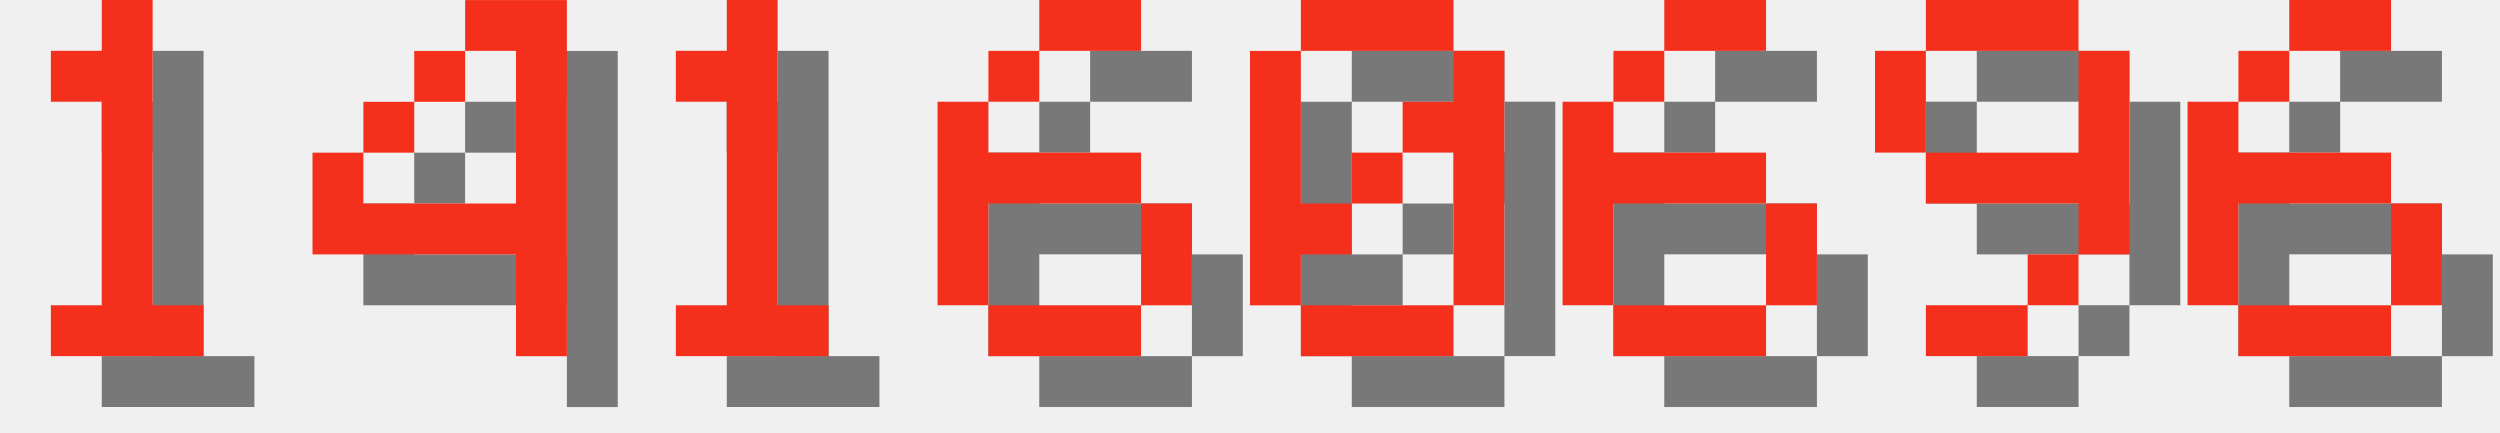
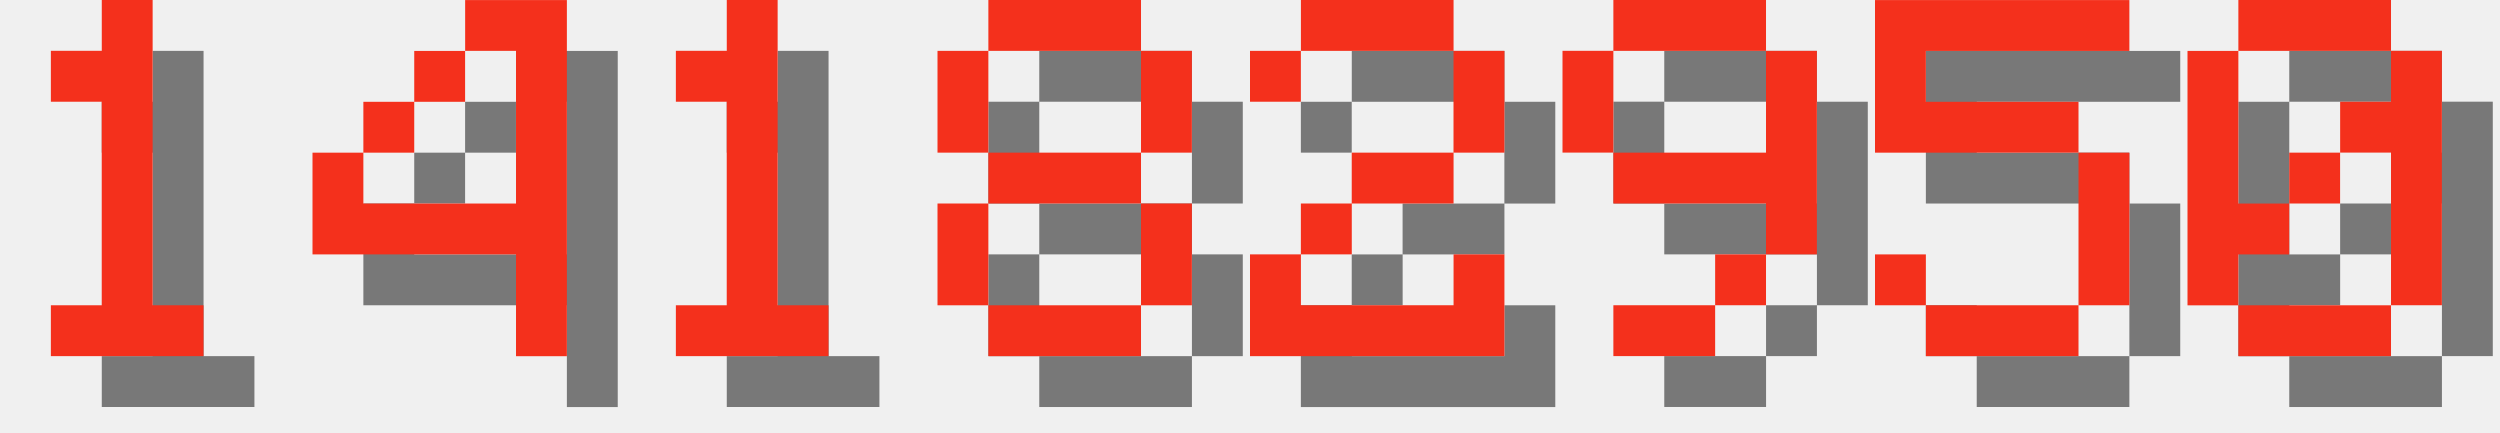
<svg xmlns="http://www.w3.org/2000/svg" version="1.1" width="208.0" height="36">
  <style>
        .text-foreground {
            fill: #F4301C;
        }
        .text-shadow {
            fill: #000000;
            fill-opacity: 0.5;
        }
    </style>
  <g class="digit" id="digit_1" transform="translate(0.0, 0), scale(4)">
    <path id="digit_1_shadow" class="text-shadow" d="m2.117 2.117v1.058h1.058v4.233h-1.058v1.058h3.175v-1.058h-1.058v-6.35h-1.058v1.058h-1.058z" fill-opacity=".5" style="paint-order:stroke fill markers" />
    <path id="digit_1_fg" class="text-foreground" d="m1.058 1.058v1.058h1.058v4.233h-1.058v1.058h3.175v-1.058h-1.058v-6.35h-1.058v1.058h-1.058z" fill="#fff" style="paint-order:stroke fill markers" />
  </g>
  <g class="digit" id="digit_4" transform="translate(26.0, 0), scale(4)">
    <path id="digit_4_shadow" class="text-shadow" d="m4.233 1.058v1.058h1.058v3.175h-3.175v-1.058h-1.058v2.117h4.233v2.117h1.058v-7.408h-2.117zm-2.117 3.175h1.058v-1.058h-1.058v1.058zm1.058-1.058h1.058v-1.058h-1.058v1.058z" fill-opacity=".5" style="paint-order:stroke fill markers" />
    <path id="digit_4_fg" class="text-foreground" d="m3.175 0v1.058h1.058v3.175h-3.175v-1.058h-1.058v2.117h4.233v2.117h1.058v-7.408h-2.117zm-2.117 3.175h1.058v-1.058h-1.058v1.058zm1.058-1.058h1.058v-1.058h-1.058v1.058z" fill="#fff" style="paint-order:stroke fill markers" />
  </g>
  <g class="digit" id="digit_1" transform="translate(52.0, 0), scale(4)">
    <path id="digit_1_shadow" class="text-shadow" d="m2.117 2.117v1.058h1.058v4.233h-1.058v1.058h3.175v-1.058h-1.058v-6.35h-1.058v1.058h-1.058z" fill-opacity=".5" style="paint-order:stroke fill markers" />
    <path id="digit_1_fg" class="text-foreground" d="m1.058 1.058v1.058h1.058v4.233h-1.058v1.058h3.175v-1.058h-1.058v-6.35h-1.058v1.058h-1.058z" fill="#fff" style="paint-order:stroke fill markers" />
  </g>
-   <g class="digit" id="digit_6" transform="translate(78.0, 0), scale(4)">
-     <path id="digit_6_shadow" class="text-shadow" d="m3.175 1.058v1.058h2.117v-1.058h-2.117zm0 1.058h-1.058v1.058h1.058v-1.058zm-1.058 1.058h-1.058v4.233h1.058v-2.117h3.175v-1.058h-3.175v-1.058zm3.175 2.117v2.117h1.058v-2.117h-1.058zm0 2.117h-3.175v1.058h3.175v-1.058z" fill-opacity=".5" style="paint-order:stroke fill markers" />
-     <path id="digit_6_fg" class="text-foreground" d="m2.117 0v1.058h2.117v-1.058h-2.117zm0 1.058h-1.058v1.058h1.058v-1.058zm-1.058 1.058h-1.058v4.233h1.058v-2.117h3.175v-1.058h-3.175v-1.058zm3.175 2.117v2.117h1.058v-2.117h-1.058zm0 2.117h-3.175v1.058h3.175v-1.058z" fill="#fff" style="paint-order:stroke fill markers" />
+   <g class="digit" id="digit_8" transform="translate(78.0, 0), scale(4)">
+     <path id="digit_8_shadow" class="text-shadow" d="m2.117 1.058v1.058h3.175v-1.058h-3.175zm3.175 1.058v2.117h1.058v-2.117h-1.058zm0 2.117h-3.175v1.058h3.175v-1.058zm0 1.058v2.117h1.058v-2.117h-1.058zm0 2.117h-3.175v1.058h3.175v-1.058zm-3.175 0v-2.117h-1.058v2.117h1.058zm0-3.175v-2.117h-1.058v2.117h1.058z" fill-opacity=".5" style="paint-order:stroke fill markers" />
+     <path id="digit_8_fg" class="text-foreground" d="m1.058 0v1.058h3.175v-1.058h-3.175zm3.175 1.058v2.117h1.058v-2.117h-1.058zm0 2.117h-3.175v1.058h3.175v-1.058zm0 1.058v2.117h1.058v-2.117h-1.058zm0 2.117h-3.175v1.058h3.175v-1.058zm-3.175 0v-2.117h-1.058v2.117h1.058zm0-3.175v-2.117h-1.058v2.117h1.058z" fill="#fff" style="paint-order:stroke fill markers" />
  </g>
-   <g class="digit" id="digit_0" transform="translate(104.0, 0), scale(4)">
+   <g class="digit" id="digit_2" transform="translate(104.0, 0), scale(4)">
+     <path id="digit_2_shadow" class="text-shadow" d="m1.058 2.117v1.058h1.058v-1.058h3.175v2.117h-2.117v1.058h-1.058v1.058h-1.058v2.117h5.292v-2.117h-1.058v1.058h-3.175v-1.058h1.058v-1.058h2.117v-1.058h1.058v-2.117h-1.058v-1.058h-3.175v1.058h-1.058z" fill-opacity=".5" style="paint-order:stroke fill markers" />
+     <path id="digit_2_fg" class="text-foreground" d="m0 1.058v1.058h1.058v-1.058h3.175v2.117h-2.117v1.058h-1.058v1.058h-1.058v2.117h5.292v-2.117h-1.058v1.058h-3.175v-1.058h1.058v-1.058h2.117v-1.058h1.058v-2.117h-1.058v-1.058h-3.175v1.058h-1.058z" fill="#fff" style="paint-order:stroke fill markers" />
+   </g>
+   <g class="digit" id="digit_9" transform="translate(130.0, 0), scale(4)">
+     <path id="digit_9_shadow" class="text-shadow" d="m2.117 1.058v1.058h3.175v-1.058h-3.175zm3.175 1.058v2.117h-3.175v1.058h3.175v1.058h1.058v-4.233h-1.058zm0 4.233h-1.058v1.058h1.058v-1.058zm-1.058 1.058h-2.117v1.058h2.117v-1.058zm-2.117-3.175v-2.117h-1.058v2.117h1.058z" fill-opacity=".5" style="paint-order:stroke fill markers" />
+     <path id="digit_9_fg" class="text-foreground" d="m1.058 0v1.058h3.175v-1.058h-3.175zm3.175 1.058v2.117h-3.175v1.058h3.175v1.058h1.058v-4.233h-1.058zm0 4.233h-1.058v1.058h1.058v-1.058zm-1.058 1.058h-2.117v1.058h2.117v-1.058zm-2.117-3.175v-2.117h-1.058v2.117h1.058z" fill="#fff" style="paint-order:stroke fill markers" />
+   </g>
+   <g class="digit" id="digit_5" transform="translate(156.0, 0), scale(4)">
+     <path id="digit_5_shadow" class="text-shadow" d="m1.058 1.058v3.175h4.233v3.175h-3.175v-1.058h-1.058v1.058h1.058v1.058h3.175v-1.058h1.058v-3.175h-1.058v-1.058h-3.175v-1.058h4.233v-1.058h-5.292z" fill-opacity=".5" style="paint-order:stroke fill markers" />
+     <path id="digit_5_fg" class="text-foreground" d="m0 0v3.175h4.233v3.175h-3.175v-1.058h-1.058v1.058h1.058v1.058h3.175v-1.058h1.058v-3.175h-1.058v-1.058h-3.175v-1.058h4.233v-1.058h-5.292z" fill="#fff" style="paint-order:stroke fill markers" />
+   </g>
+   <g class="digit" id="digit_0" transform="translate(182.0, 0), scale(4)">
    <path id="digit_0_shadow" class="text-shadow" d="m2.117 1.058v1.058h3.175v-1.058h-3.175zm3.175 1.058v1.058h-1.058v1.058h1.058v3.175h1.058v-5.292h-1.058zm0 5.292h-3.175v1.058h3.175v-1.058zm-3.175 0v-1.058h1.058v-1.058h-1.058v-3.175h-1.058v5.292h1.058zm1.058-2.117h1.058v-1.058h-1.058v1.058z" fill-opacity=".5" style="paint-order:stroke fill markers" />
    <path id="digit_0_fg" class="text-foreground" d="m1.058 0v1.058h3.175v-1.058h-3.175zm3.175 1.058v1.058h-1.058v1.058h1.058v3.175h1.058v-5.292h-1.058zm0 5.292h-3.175v1.058h3.175v-1.058zm-3.175 0v-1.058h1.058v-1.058h-1.058v-3.175h-1.058v5.292h1.058zm1.058-2.117h1.058v-1.058h-1.058v1.058z" fill="#fff" style="paint-order:stroke fill markers" />
  </g>
-   <g class="digit" id="digit_6" transform="translate(130.0, 0), scale(4)">
-     <path id="digit_6_shadow" class="text-shadow" d="m3.175 1.058v1.058h2.117v-1.058h-2.117zm0 1.058h-1.058v1.058h1.058v-1.058zm-1.058 1.058h-1.058v4.233h1.058v-2.117h3.175v-1.058h-3.175v-1.058zm3.175 2.117v2.117h1.058v-2.117h-1.058zm0 2.117h-3.175v1.058h3.175v-1.058z" fill-opacity=".5" style="paint-order:stroke fill markers" />
-     <path id="digit_6_fg" class="text-foreground" d="m2.117 0v1.058h2.117v-1.058h-2.117zm0 1.058h-1.058v1.058h1.058v-1.058zm-1.058 1.058h-1.058v4.233h1.058v-2.117h3.175v-1.058h-3.175v-1.058zm3.175 2.117v2.117h1.058v-2.117h-1.058zm0 2.117h-3.175v1.058h3.175v-1.058z" fill="#fff" style="paint-order:stroke fill markers" />
-   </g>
-   <g class="digit" id="digit_9" transform="translate(156.0, 0), scale(4)">
-     <path id="digit_9_shadow" class="text-shadow" d="m2.117 1.058v1.058h3.175v-1.058h-3.175zm3.175 1.058v2.117h-3.175v1.058h3.175v1.058h1.058v-4.233h-1.058zm0 4.233h-1.058v1.058h1.058v-1.058zm-1.058 1.058h-2.117v1.058h2.117v-1.058zm-2.117-3.175v-2.117h-1.058v2.117h1.058z" fill-opacity=".5" style="paint-order:stroke fill markers" />
-     <path id="digit_9_fg" class="text-foreground" d="m1.058 0v1.058h3.175v-1.058h-3.175zm3.175 1.058v2.117h-3.175v1.058h3.175v1.058h1.058v-4.233h-1.058zm0 4.233h-1.058v1.058h1.058v-1.058zm-1.058 1.058h-2.117v1.058h2.117v-1.058zm-2.117-3.175v-2.117h-1.058v2.117h1.058z" fill="#fff" style="paint-order:stroke fill markers" />
-   </g>
-   <g class="digit" id="digit_6" transform="translate(182.0, 0), scale(4)">
-     <path id="digit_6_shadow" class="text-shadow" d="m3.175 1.058v1.058h2.117v-1.058h-2.117zm0 1.058h-1.058v1.058h1.058v-1.058zm-1.058 1.058h-1.058v4.233h1.058v-2.117h3.175v-1.058h-3.175v-1.058zm3.175 2.117v2.117h1.058v-2.117h-1.058zm0 2.117h-3.175v1.058h3.175v-1.058z" fill-opacity=".5" style="paint-order:stroke fill markers" />
-     <path id="digit_6_fg" class="text-foreground" d="m2.117 0v1.058h2.117v-1.058h-2.117zm0 1.058h-1.058v1.058h1.058v-1.058zm-1.058 1.058h-1.058v4.233h1.058v-2.117h3.175v-1.058h-3.175v-1.058zm3.175 2.117v2.117h1.058v-2.117h-1.058zm0 2.117h-3.175v1.058h3.175v-1.058z" fill="#fff" style="paint-order:stroke fill markers" />
-   </g>
</svg>
